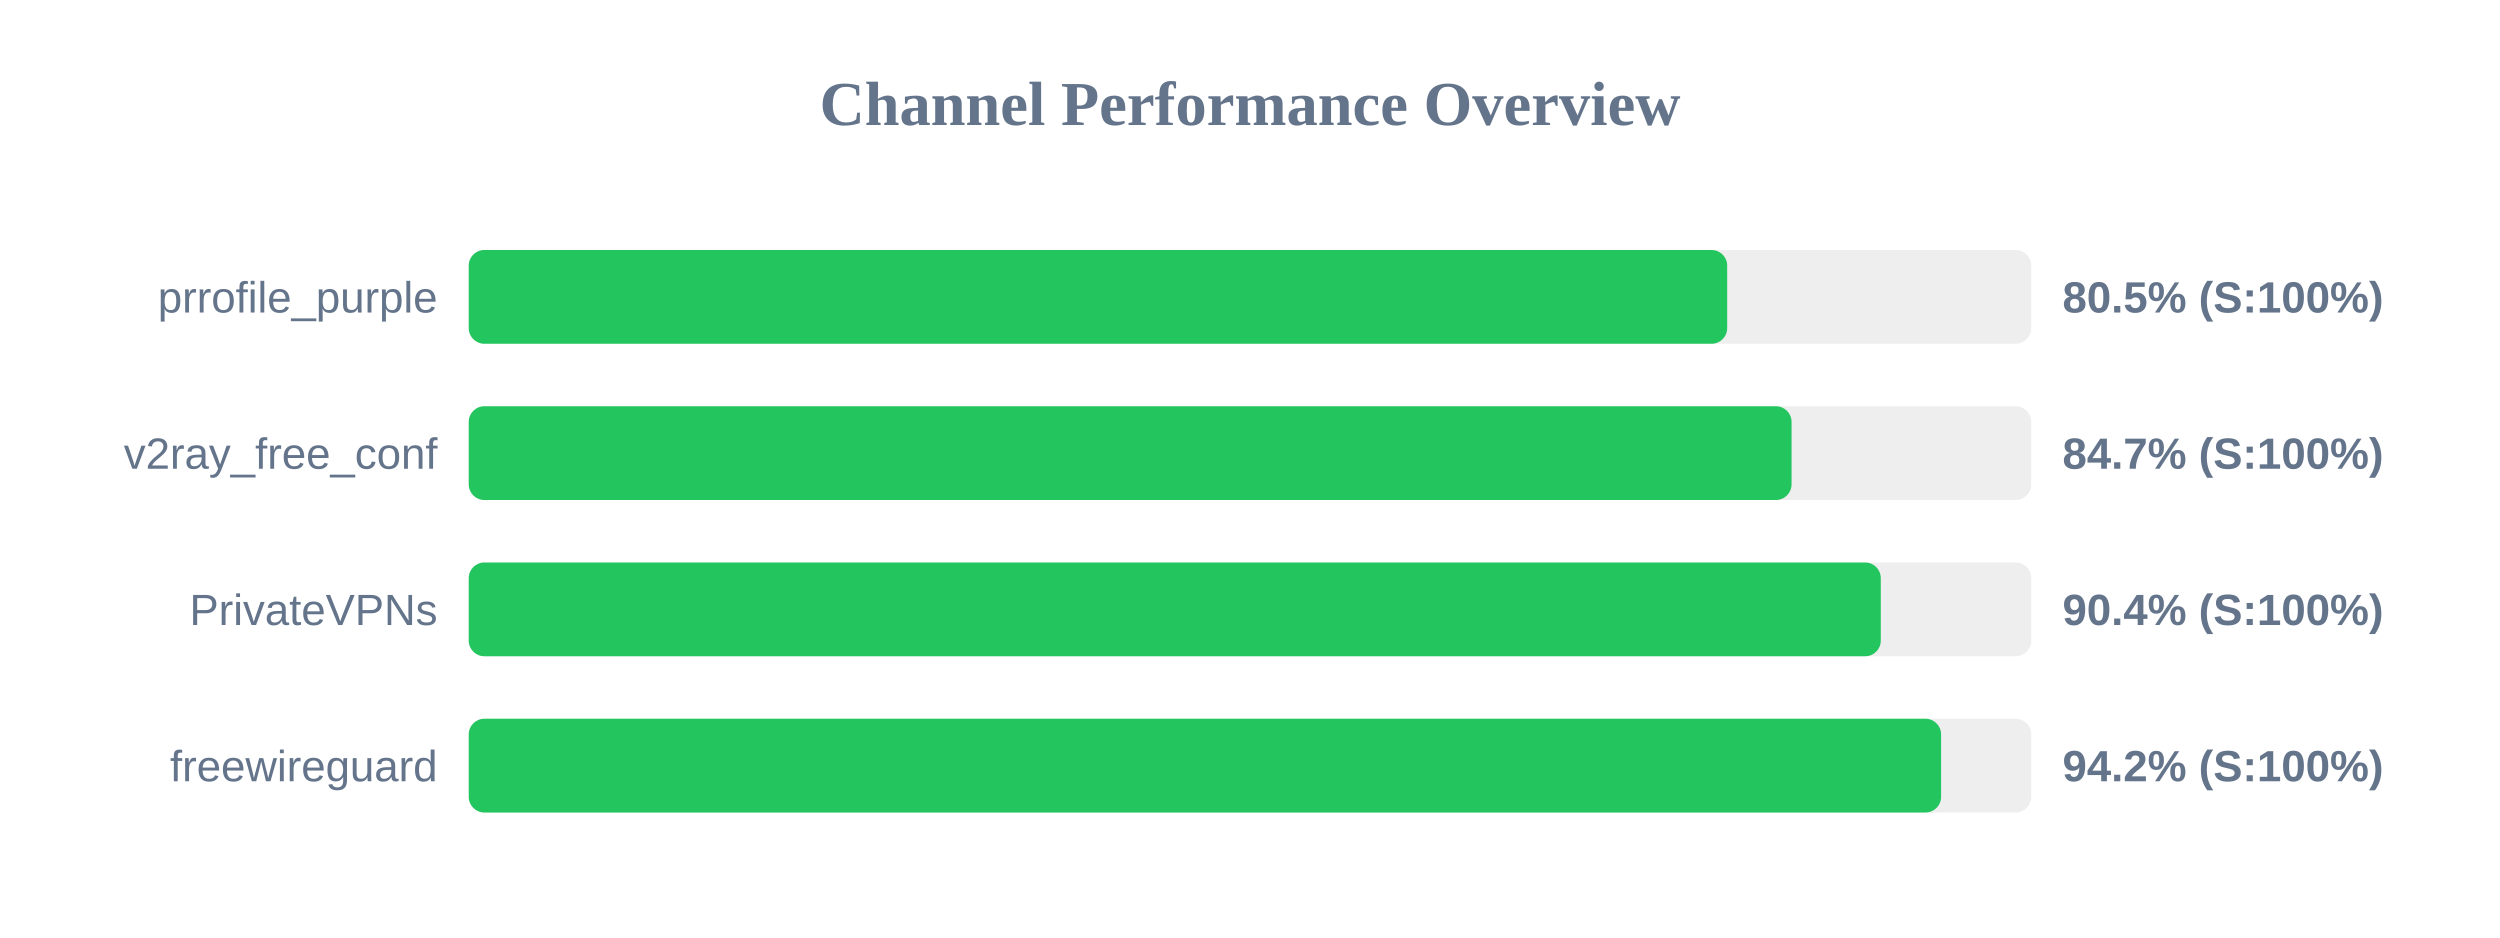
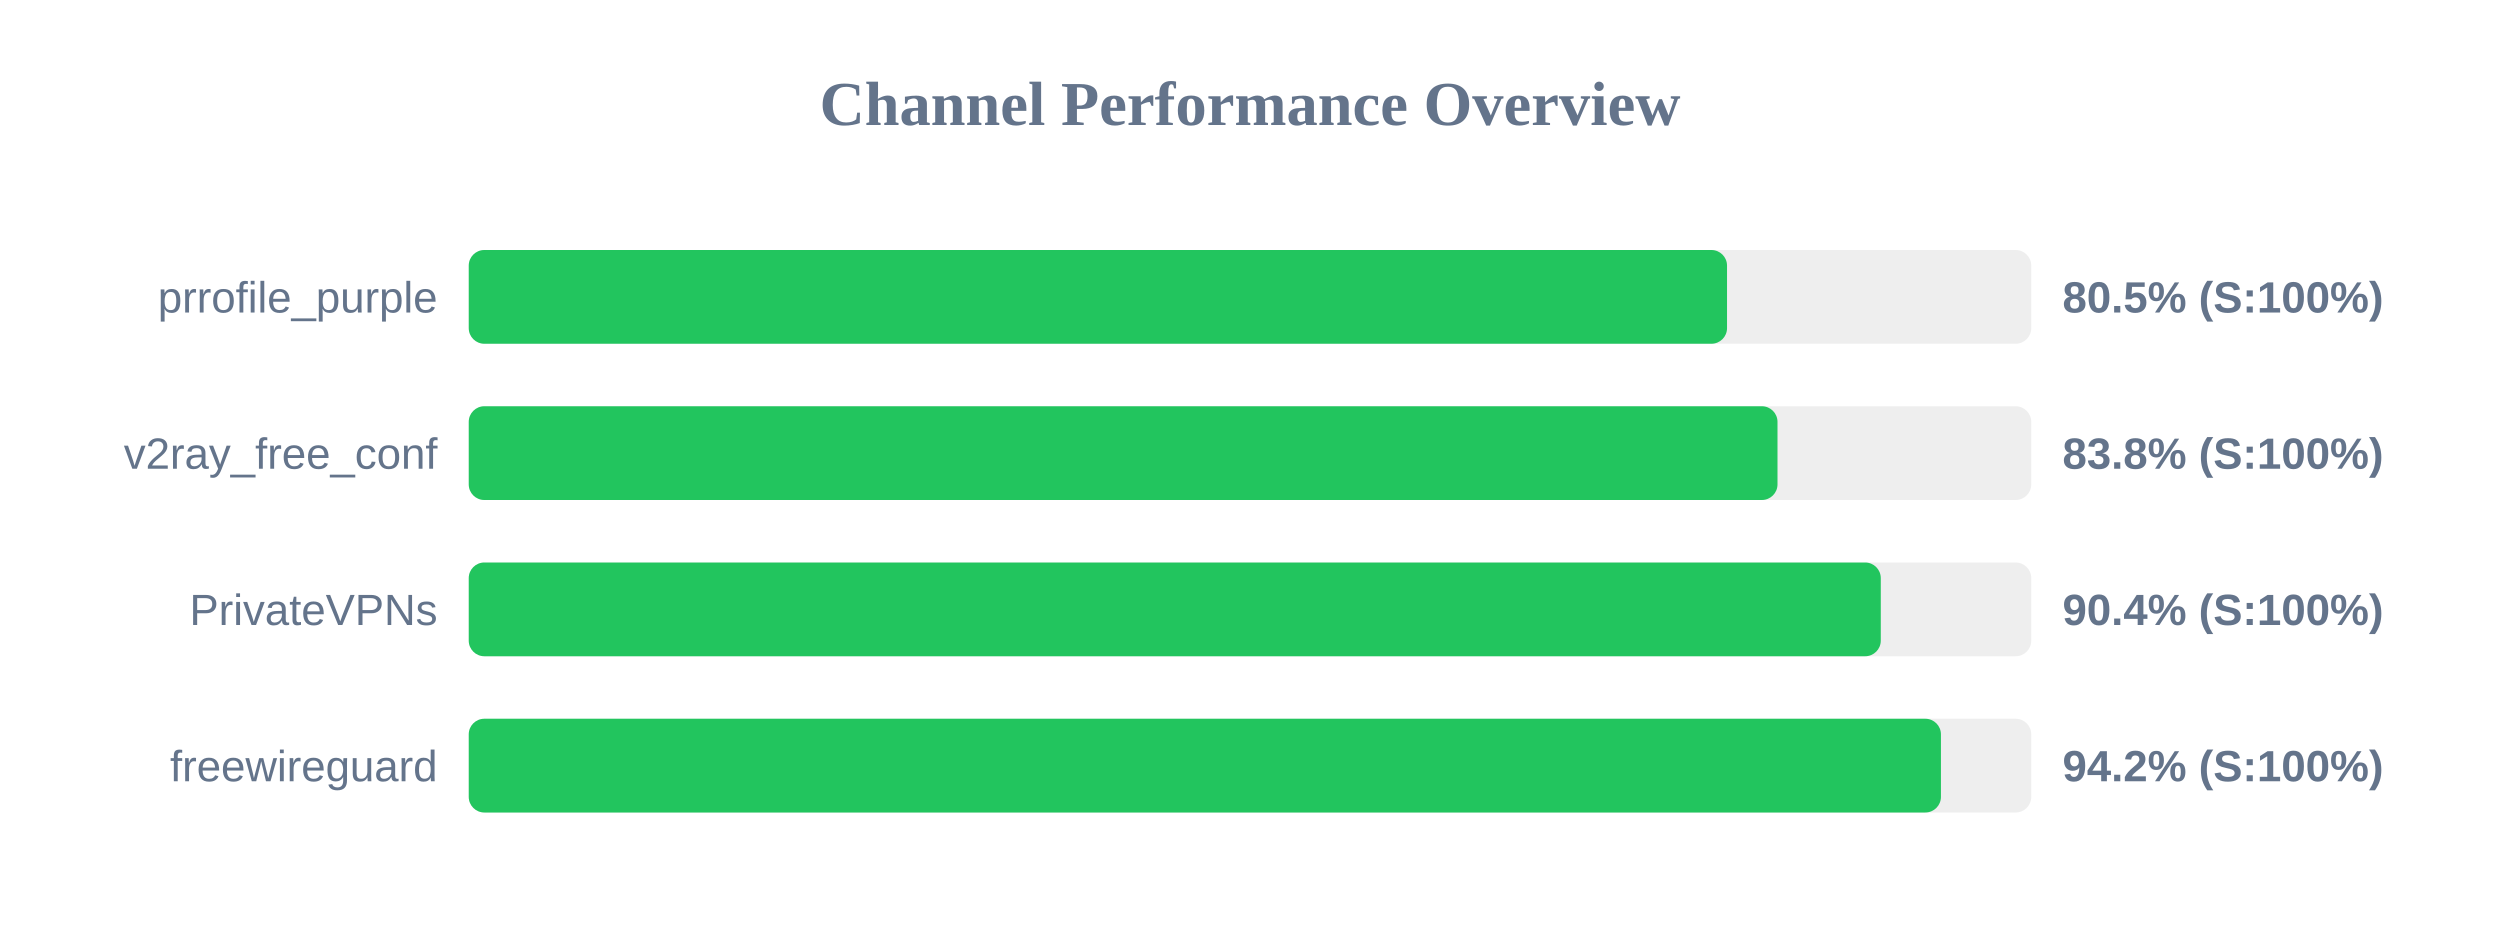
<svg xmlns="http://www.w3.org/2000/svg" width="800" height="300" version="1.1">
  <style>
        .row { font: 14px Arial; fill: #64748b; }
        .score { font: bold 14px Arial; fill: #64748b; }
    </style>
  <text x="400" y="40" text-anchor="middle" font-size="20px" font-weight="bold" fill="#64748b">Channel Performance Overview</text>
  <rect x="150" y="80" width="500" height="30" fill="#eee" rx="5" />
-   <rect x="150" y="80" width="402.7" height="30" fill="#22c55e" rx="5" />
+   <rect x="150" y="80" width="402.65" height="30" fill="#22c55e" rx="5" />
  <text x="140" y="100" text-anchor="end" class="row">prrofile_purple</text>
  <text x="660" y="100" text-anchor="start" class="score">80.5% (S:100%)</text>
  <rect x="150" y="130" width="500" height="30" fill="#eee" rx="5" />
-   <rect x="150" y="130" width="423.3" height="30" fill="#22c55e" rx="5" />
+   <rect x="150" y="130" width="418.8" height="30" fill="#22c55e" rx="5" />
  <text x="140" y="150" text-anchor="end" class="row">v2ray_free_conf</text>
-   <text x="660" y="150" text-anchor="start" class="score">84.7% (S:100%)</text>
+   <text x="660" y="150" text-anchor="start" class="score">83.8% (S:100%)</text>
  <rect x="150" y="180" width="500" height="30" fill="#eee" rx="5" />
  <rect x="150" y="180" width="451.85" height="30" fill="#22c55e" rx="5" />
  <text x="140" y="200" text-anchor="end" class="row">PrivateVPNs</text>
  <text x="660" y="200" text-anchor="start" class="score">90.4% (S:100%)</text>
  <rect x="150" y="230" width="500" height="30" fill="#eee" rx="5" />
-   <rect x="150" y="230" width="471.15" height="30" fill="#22c55e" rx="5" />
+   <rect x="150" y="230" width="471.1" height="30" fill="#22c55e" rx="5" />
  <text x="140" y="250" text-anchor="end" class="row">freewireguard</text>
  <text x="660" y="250" text-anchor="start" class="score">94.2% (S:100%)</text>
</svg>
